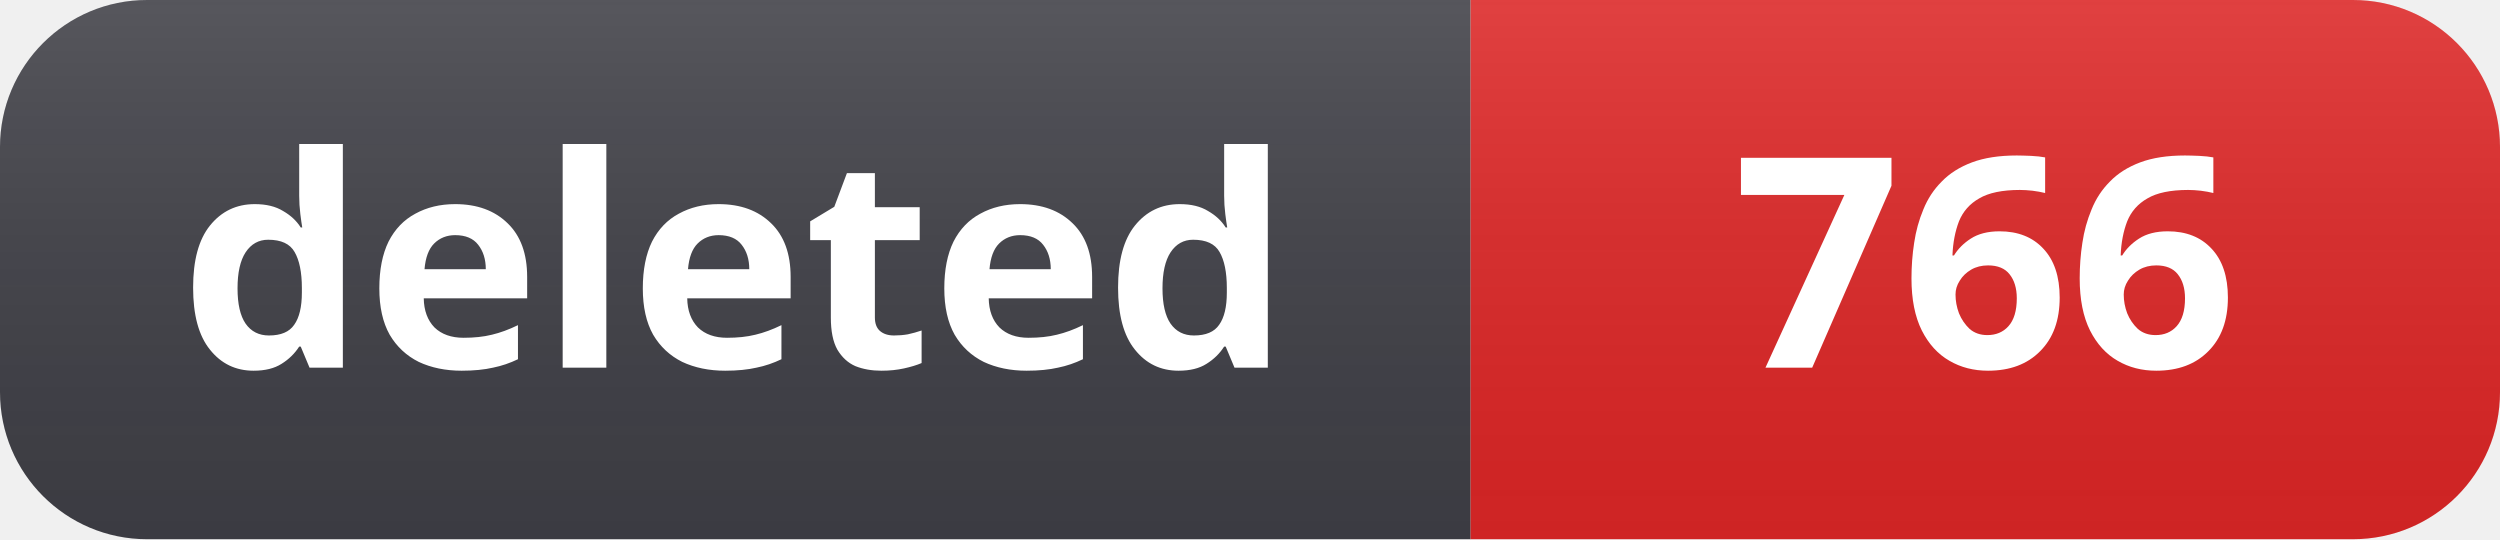
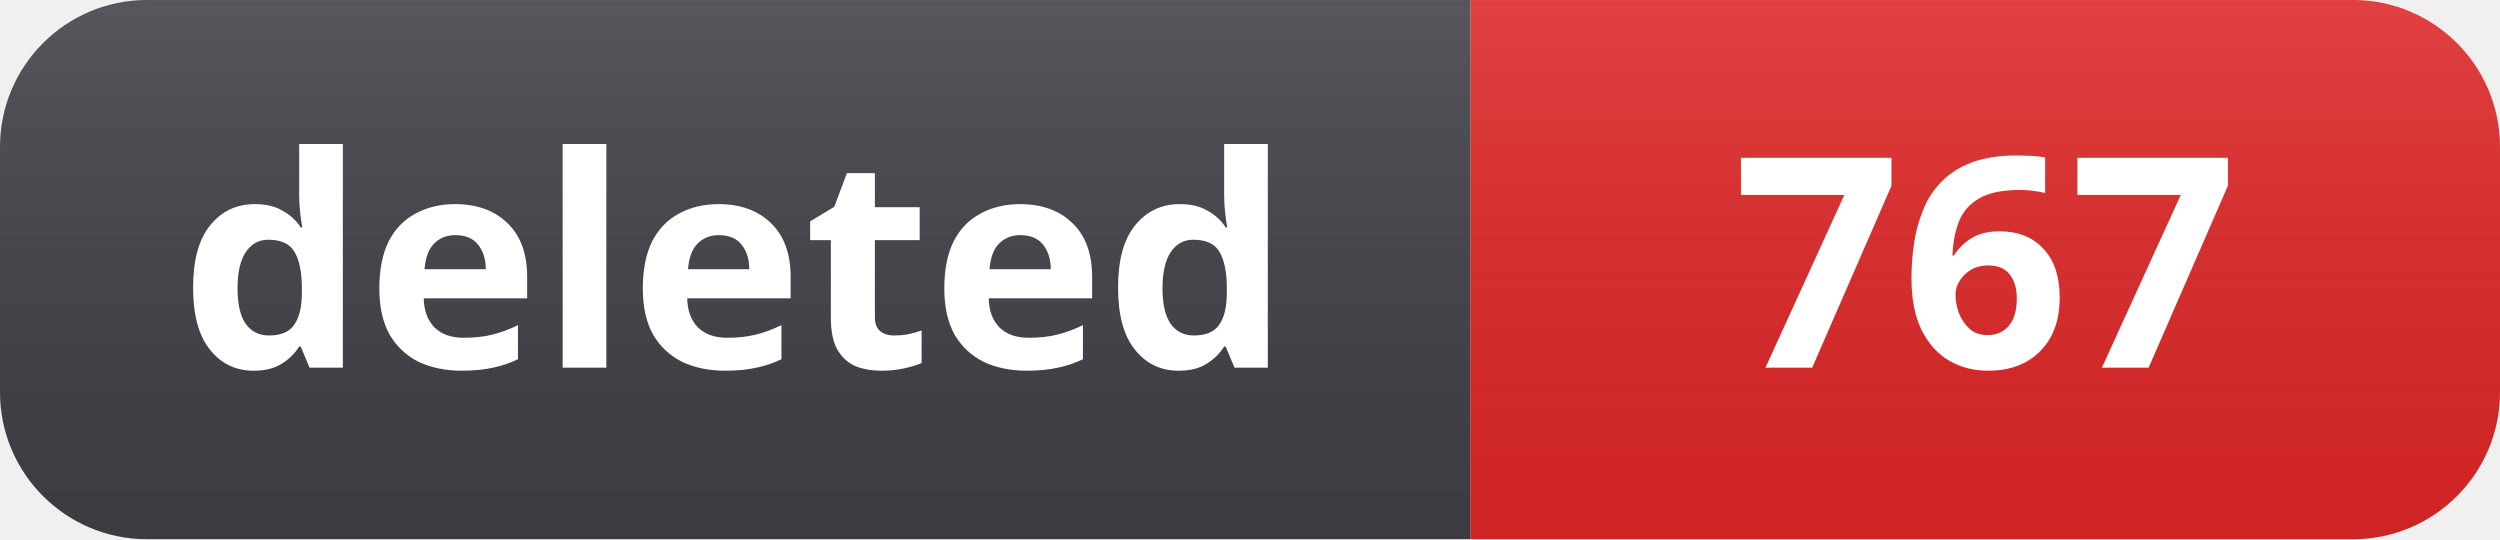
- <svg xmlns="http://www.w3.org/2000/svg" width="102" height="22" role="img" aria-label="deleted: 766">
+ <svg xmlns="http://www.w3.org/2000/svg" width="102" height="22" role="img" aria-label="deleted: 767">
  <linearGradient id="s" x2="0" y2="100%">
    <stop offset="0" stop-color="#fff" stop-opacity=".12" />
    <stop offset="1" stop-color="#000" stop-opacity=".06" />
  </linearGradient>
  <clipPath id="r">
    <rect width="102" height="22" rx="6" fill="#fff" />
  </clipPath>
  <g clip-path="url(#r)">
    <rect width="60" height="22" fill="#3f3f46" />
    <rect x="60" width="42" height="22" fill="#dc2626" />
    <rect width="102" height="22" fill="url(#s)" />
  </g>
  <g fill="#fff" text-anchor="middle" font-family="Segoe UI, Noto Sans, Helvetica, Arial, sans-serif" font-size="12" font-weight="600">
    <text x="30" y="15">deleted</text>
-     <text x="81" y="15">766</text>
+     <text x="81" y="15">767</text>
  </g>
</svg>
